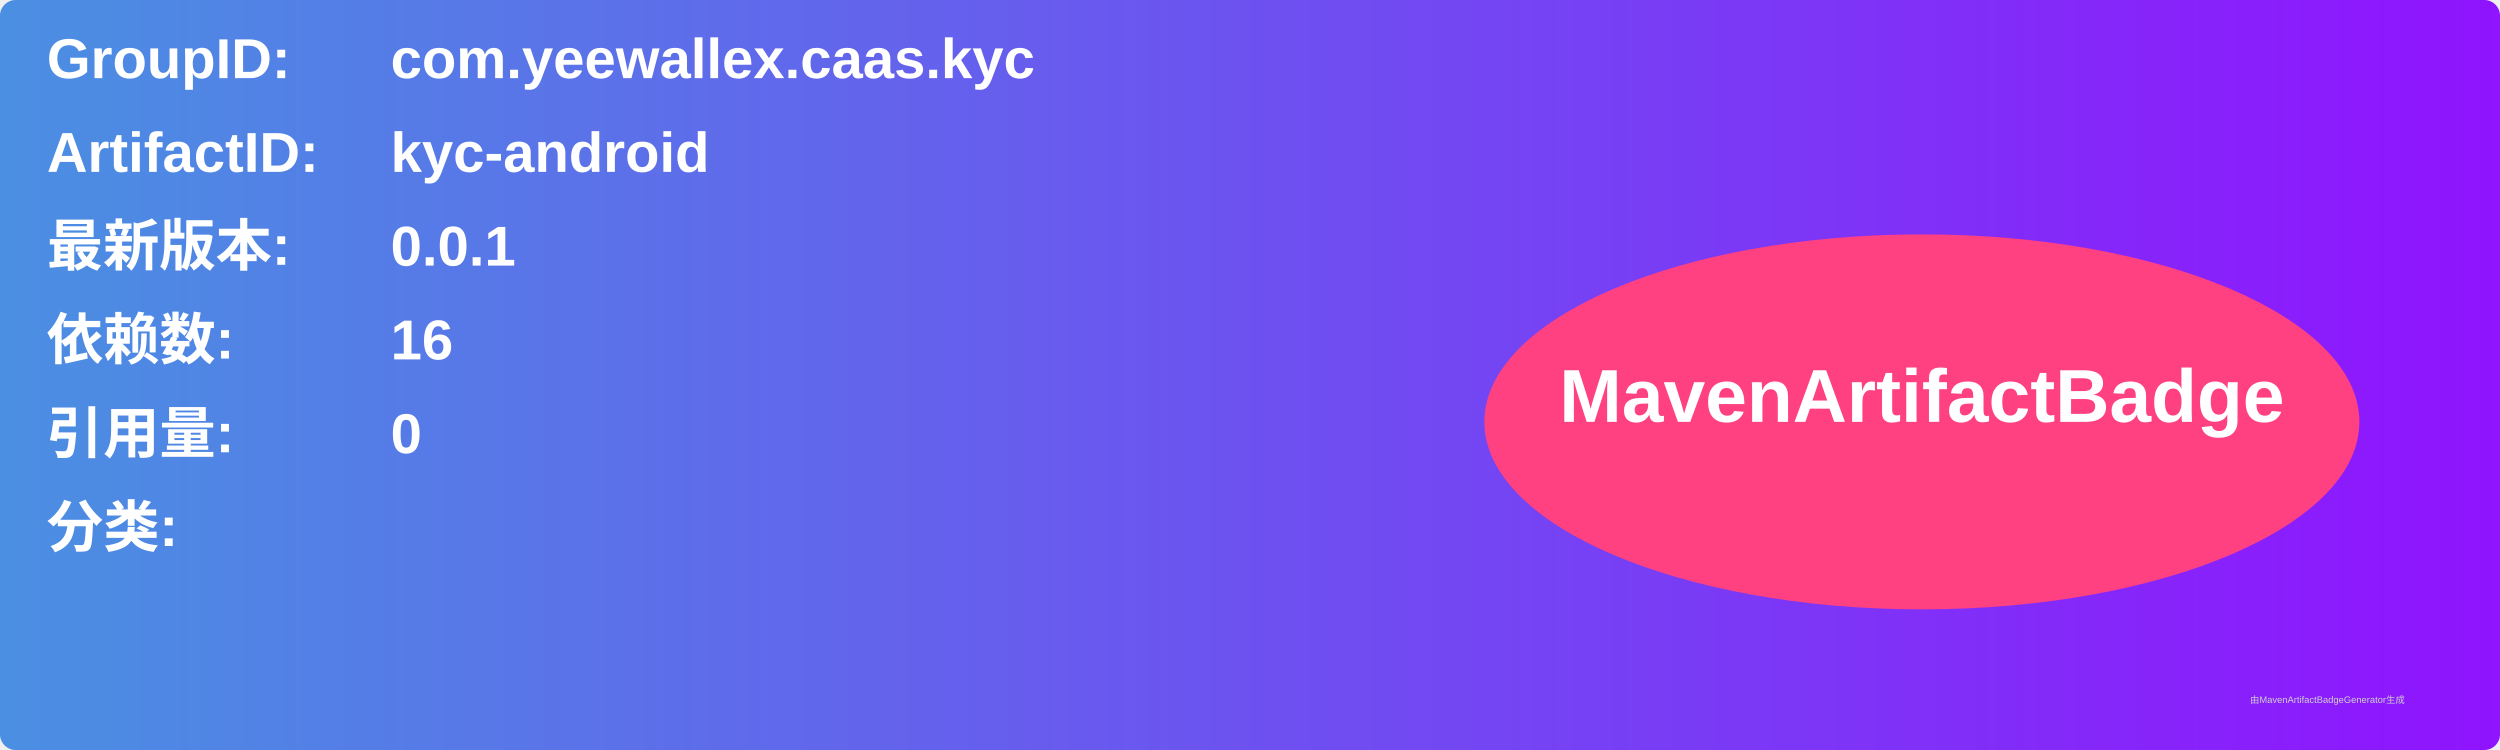
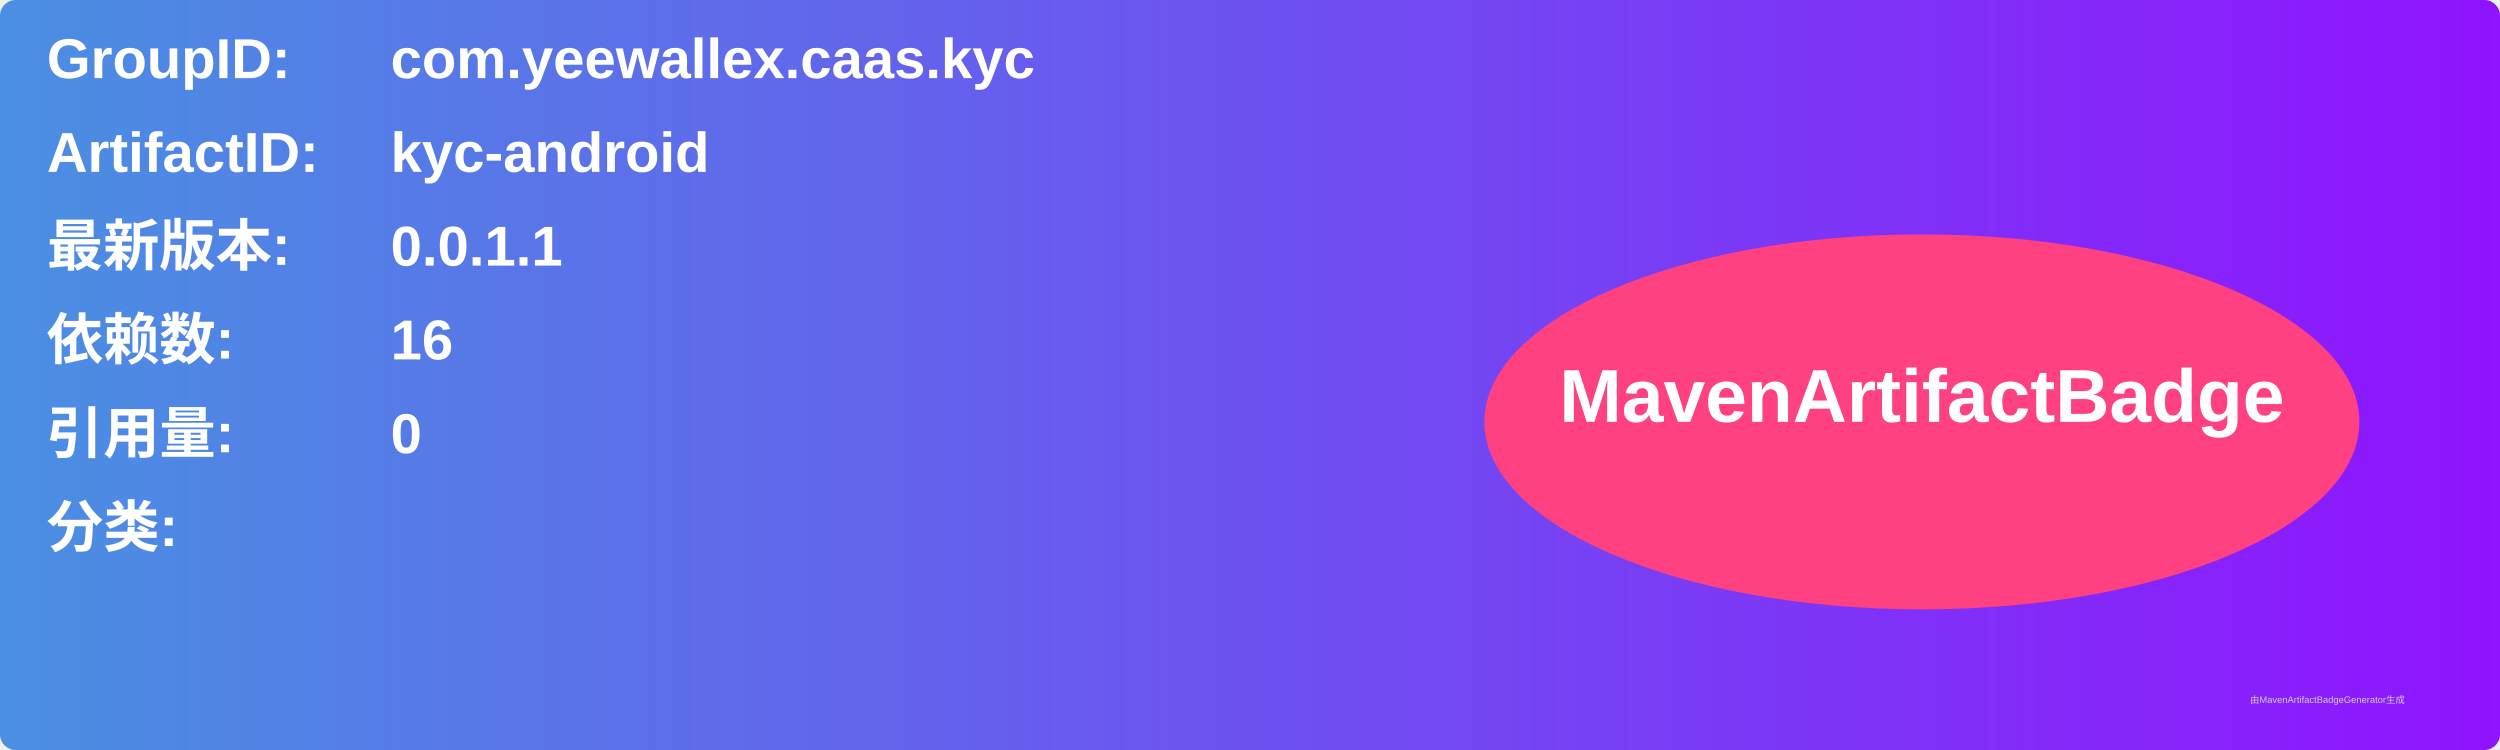
<svg xmlns="http://www.w3.org/2000/svg" width="800" height="240" viewBox="0 0 800 240">
  <linearGradient id="grad" x1="0%" y1="0%" x2="100%" y2="0%">
    <stop offset="0%" stop-color="#4a90e2" />
    <stop offset="100%" stop-color="#9013fe" />
  </linearGradient>
  <rect width="100%" height="100%" rx="5" ry="5" fill="url(#grad)" />
  <g transform="translate(15, 15)">
    <text x="0" y="10" font-family="Arial" font-size="18" fill="white" font-weight="bold" width="260">GroupID:</text>
    <text x="110" y="10" font-family="Arial" font-size="18" fill="white" font-weight="bold" width="460">com.yeewallex.caas.kyc</text>
    <text x="0" y="40" font-family="Arial" font-size="18" fill="white" font-weight="bold" width="260">ArtifactID:</text>
    <text x="110" y="40" font-family="Arial" font-size="18" fill="white" font-weight="bold" width="460">kyc-android</text>
    <text x="0" y="70" font-family="Arial" font-size="18" fill="white" font-weight="bold">最新版本:</text>
    <text x="110" y="70" font-family="Arial" font-size="18" fill="white" font-weight="bold">
-       <tspan font-weight="bold">0.0.1</tspan>
+       <tspan font-weight="bold">0.0.1.1</tspan>
    </text>
    <text x="0" y="100" font-family="Arial" font-size="18" fill="white" font-weight="bold">依赖数: </text>
    <text x="110" y="100" font-family="Arial" font-size="18" fill="white">
      <tspan font-weight="bold">16</tspan>
    </text>
    <text x="0" y="130" font-family="Arial" font-size="18" fill="white" font-weight="bold">引用量: </text>
    <text x="110" y="130" font-family="Arial" font-size="18" fill="white">
      <tspan font-weight="bold">0</tspan>
    </text>
    <text x="0" y="160" font-family="Arial" font-size="18" fill="white" font-weight="bold">分类:</text>
    <text x="10" y="190" font-family="Arial" font-size="10" fill="white">
      <tspan font-weight="bold" />
    </text>
    <ellipse cx="600" cy="120" rx="140" ry="60" fill="#ff4081" />
    <text x="600" y="120" text-anchor="middle" font-family="Arial" font-size="24" fill="white" font-weight="bold">MavenArtifactBadge</text>
  </g>
  <text x="720" y="225" font-family="Arial" font-size="3" fill="#d0d0d0">由MavenArtifactBadgeGenerator生成</text>
</svg>
